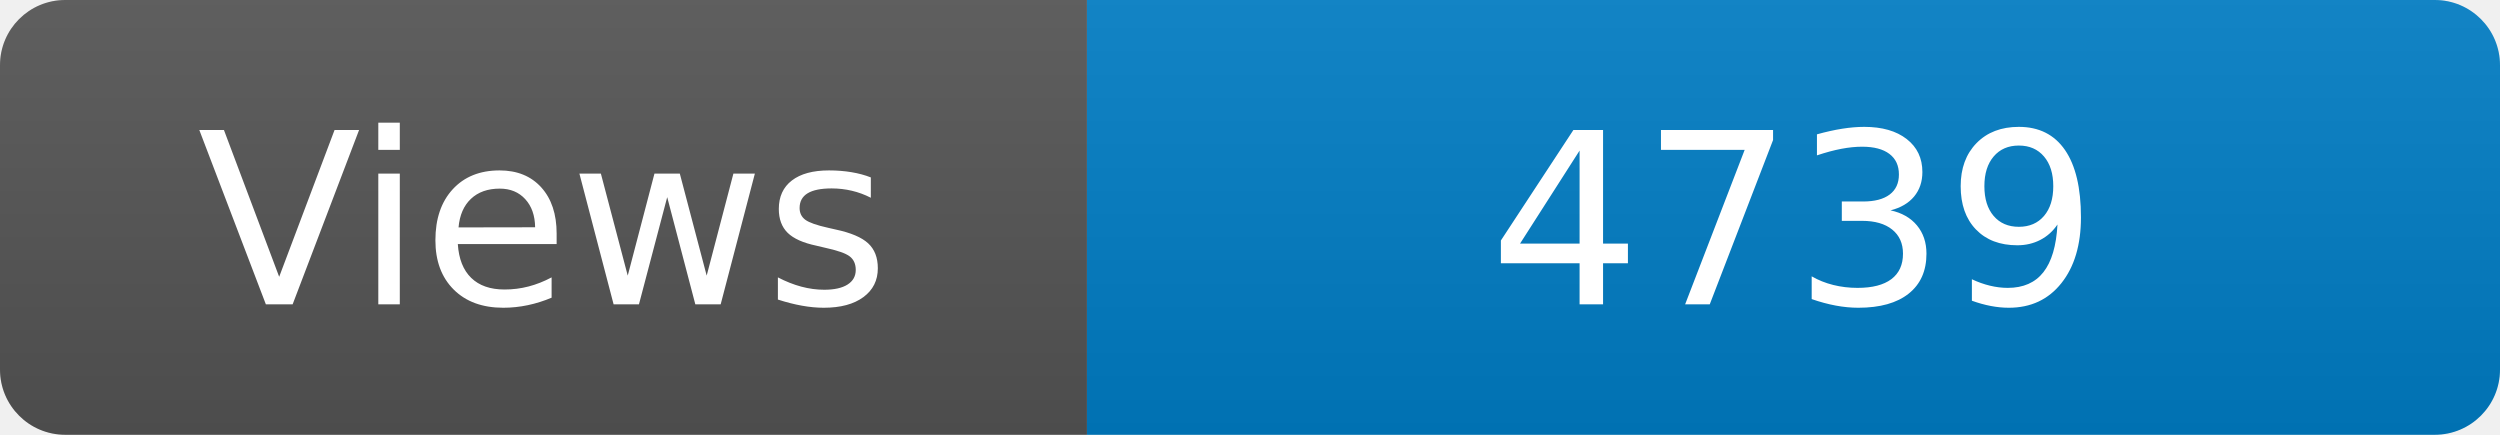
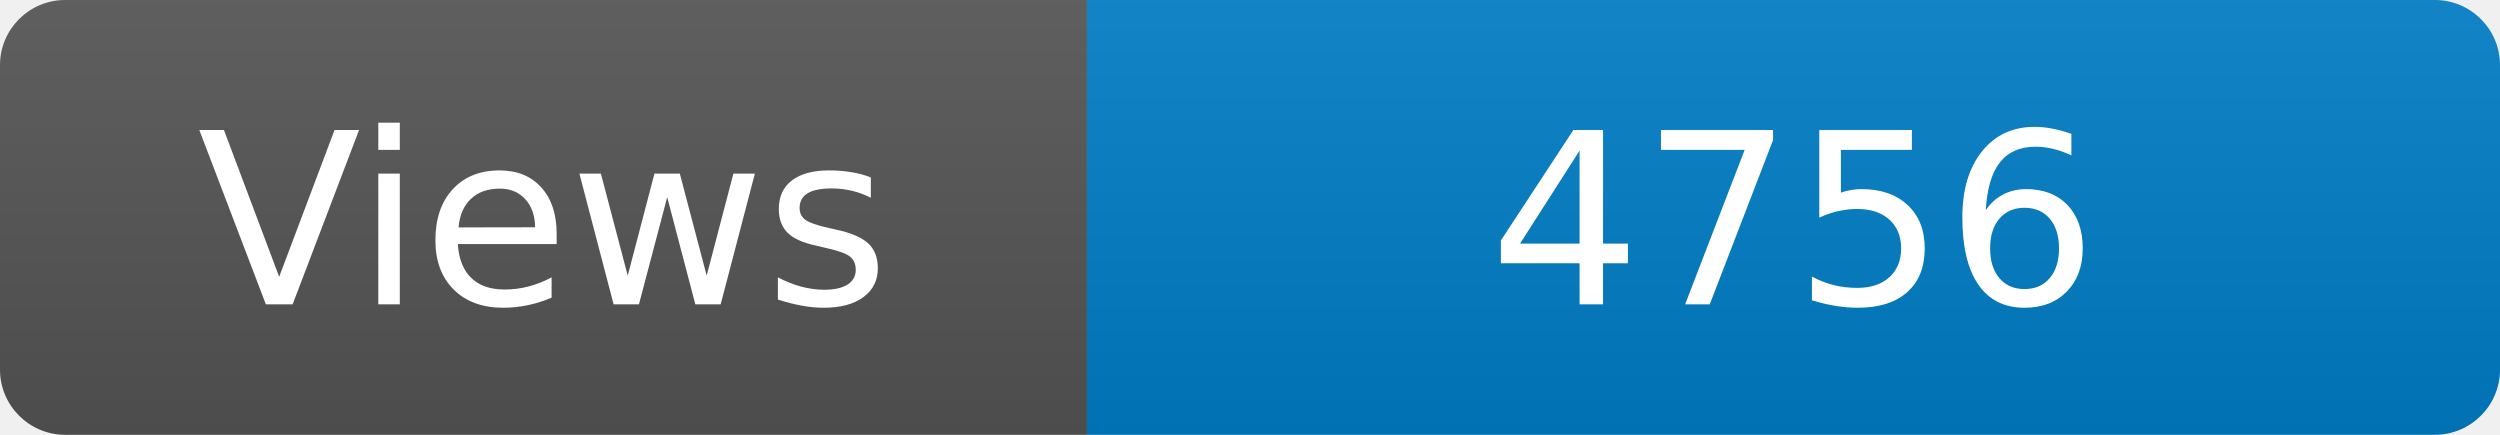
<svg xmlns="http://www.w3.org/2000/svg" width="115" height="20" role="img" aria-label="Maintained?: yes">
  <linearGradient id="s" x2="0" y2="100%">
    <stop offset="0" stop-color="#bbb" stop-opacity=".1" />
    <stop offset="1" stop-opacity=".1" />
  </linearGradient>
  <clipPath id="r">
    <rect width="115" height="20" rx="3" fill="#fff" />
  </clipPath>
  <g clip-path="url(#r)">
    <rect width="50" height="20" fill="#555" />
    <rect x="50" width="160" height="20" fill="#007ec6" />
    <rect width="115" height="20" fill="url(#s)" />
  </g>
  <g fill="#fff" text-anchor="middle" font-family="Verdana,Geneva,DejaVu Sans,sans-serif" font-size="110">
    <text x="250" y="140" transform="scale(.1)" fill="#fff">Views</text>
-     <text x="825" y="140" transform="scale(.1)" fill="#fff">4739</text>
+     <text x="825" y="140" transform="scale(.1)" fill="#fff">4756</text>
  </g>
</svg>
